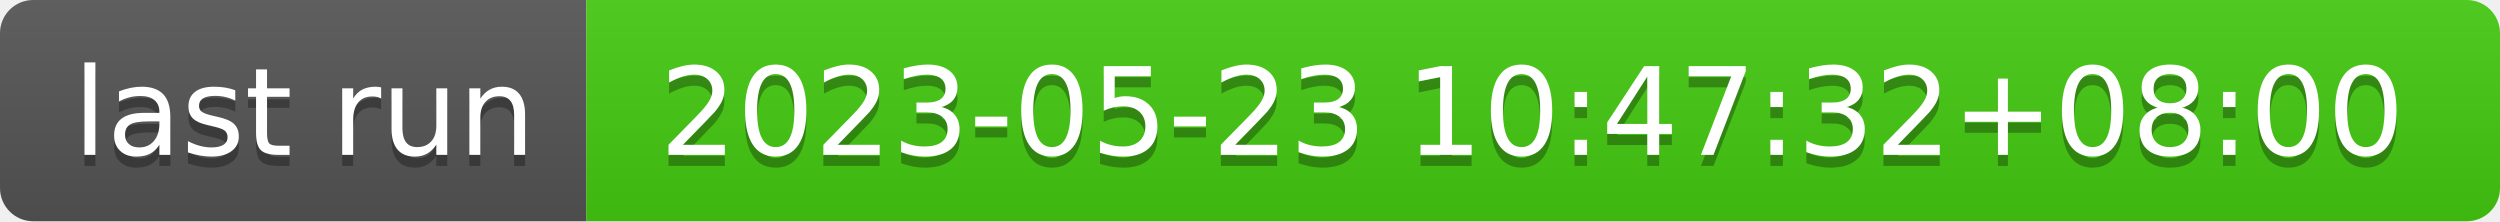
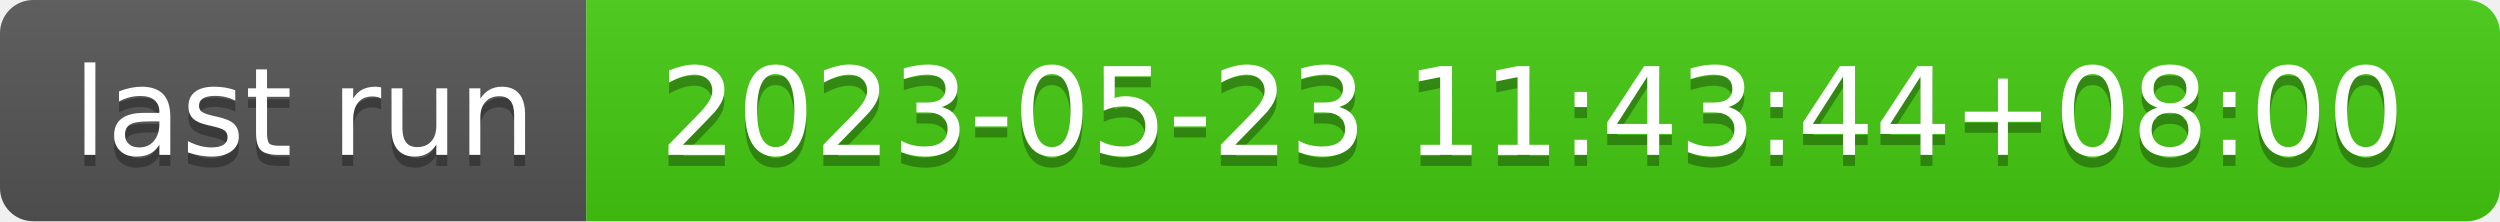
- <svg xmlns="http://www.w3.org/2000/svg" width="226" height="20" role="img" aria-label="last run: 2023-05-23 10:47:32+08:00">
+ <svg xmlns="http://www.w3.org/2000/svg" width="226" height="20" role="img" aria-label="last run: 2023-05-23 11:43:44+08:00">
  <linearGradient id="s" x2="0" y2="100%">
    <stop offset="0" stop-color="#bbb" stop-opacity=".1" />
    <stop offset="1" stop-opacity=".1" />
  </linearGradient>
  <clipPath id="r">
    <rect width="226" height="20" rx="3" fill="#fff" />
  </clipPath>
  <g clip-path="url(#r)">
    <rect width="53" height="20" fill="#555" />
    <rect x="53" width="173" height="20" fill="#4c1" />
    <rect width="226" height="20" fill="url(#s)" />
  </g>
  <g fill="#fff" text-anchor="middle" font-family="Verdana,Geneva,DejaVu Sans,sans-serif" text-rendering="geometricPrecision" font-size="110">
    <text aria-hidden="true" x="275" y="150" fill="#010101" fill-opacity=".3" transform="scale(.1)" textLength="430">last run</text>
    <text x="275" y="140" transform="scale(.1)" fill="#fff" textLength="430">last run</text>
-     <text aria-hidden="true" x="1385" y="150" fill="#010101" fill-opacity=".3" transform="scale(.1)" textLength="1630">2023-05-23 10:47:32+08:00</text>
-     <text x="1385" y="140" transform="scale(.1)" fill="#fff" textLength="1630">2023-05-23 10:47:32+08:00</text>
+     <text aria-hidden="true" x="1385" y="150" fill="#010101" fill-opacity=".3" transform="scale(.1)" textLength="1630">2023-05-23 11:43:44+08:00</text>
+     <text x="1385" y="140" transform="scale(.1)" fill="#fff" textLength="1630">2023-05-23 11:43:44+08:00</text>
  </g>
</svg>
